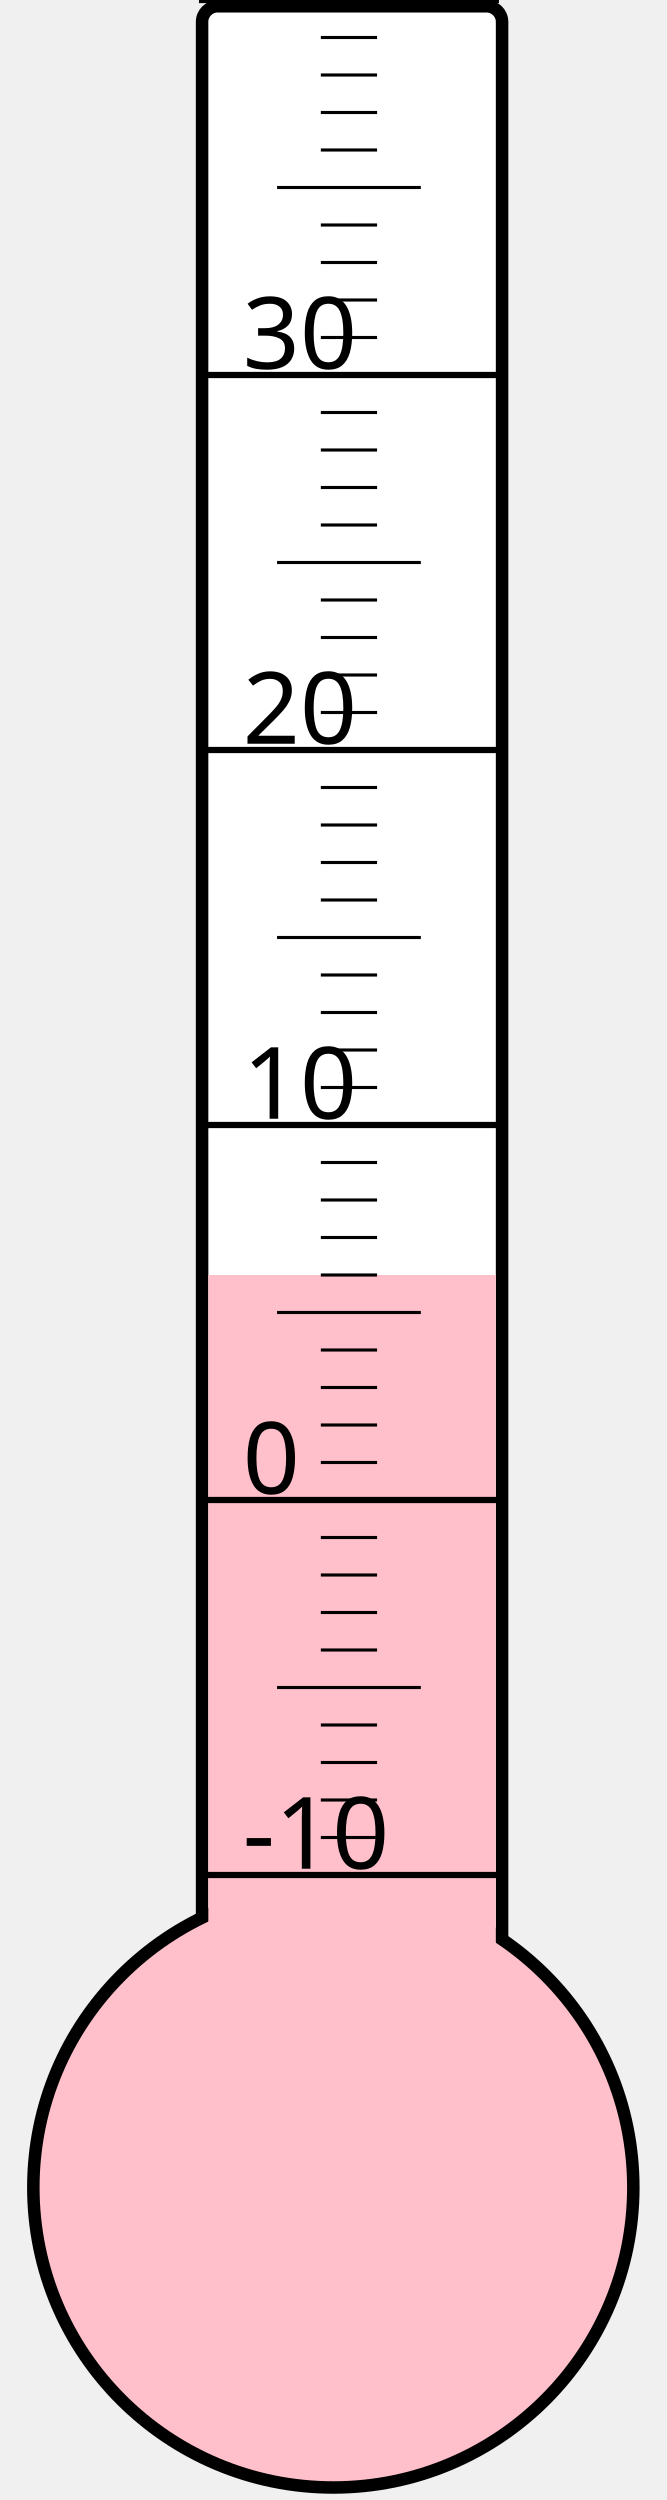
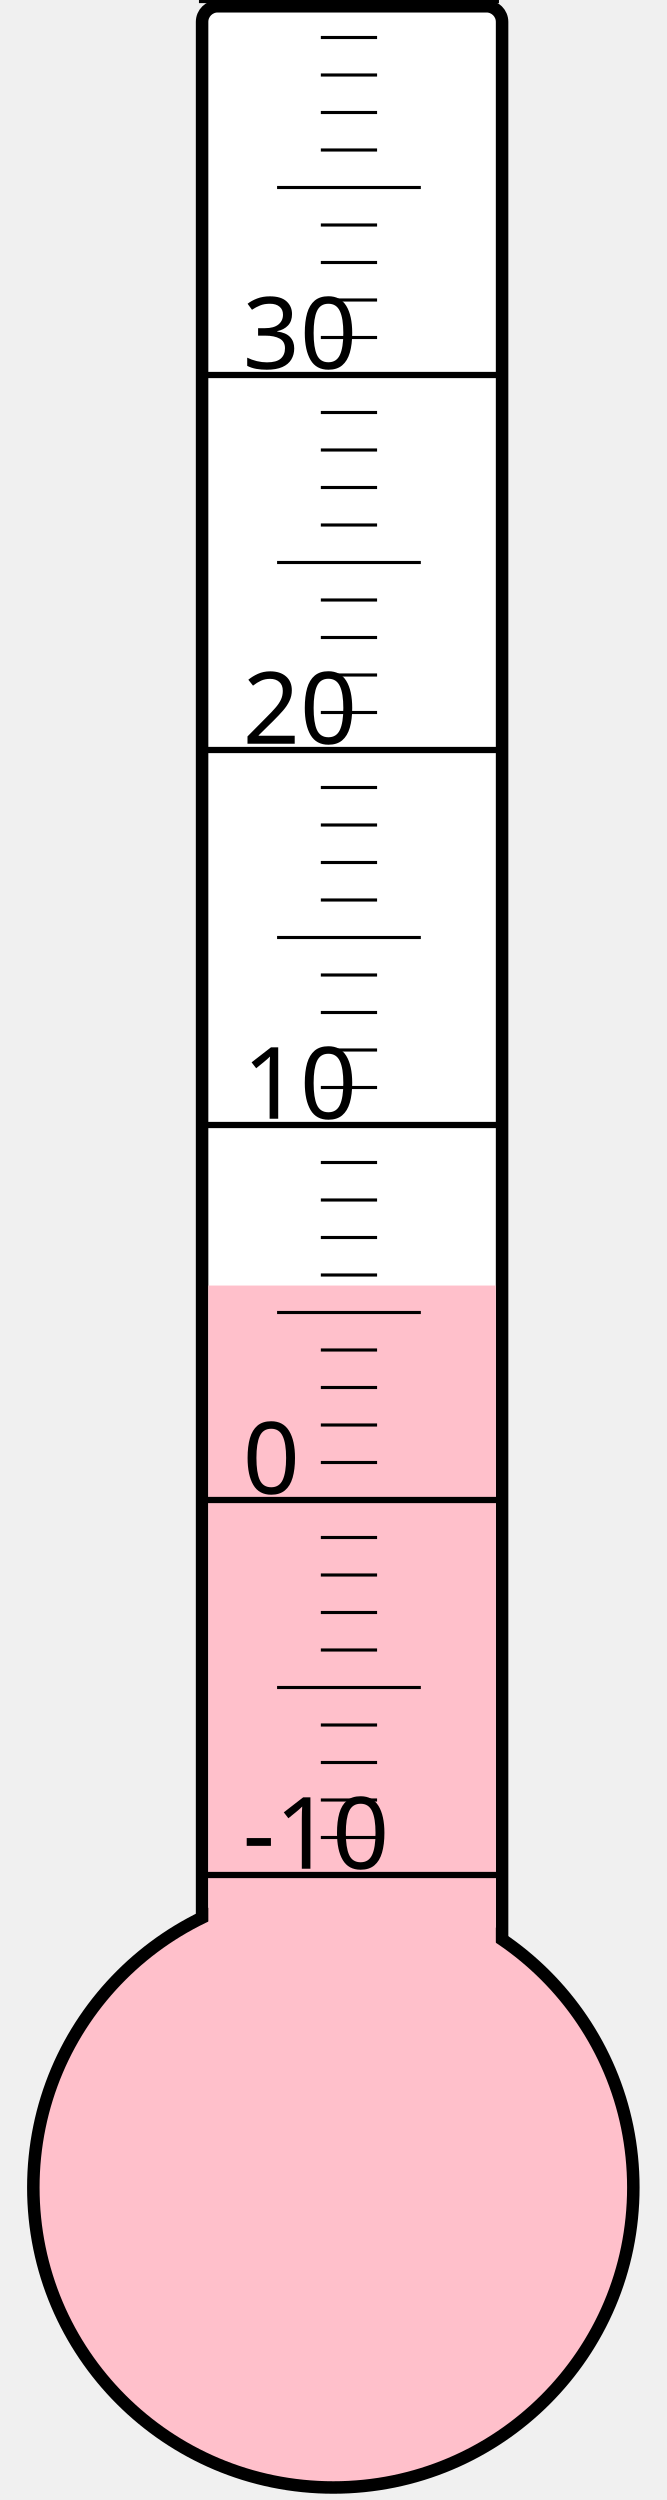
<svg xmlns="http://www.w3.org/2000/svg" width="40px" height="150px" viewBox="0 0 200 800">
  <rect width="200" height="800" x="0" y="0" style="fill: #ffffeb; fill-opacity: 0;" />
  <rect width="96" height="680" x="58" y="2" rx="5" ry="5" style="fill: white; fill-opacity: 1; stroke: black; stroke-width: 4;" />
  <circle cx="100" cy="700" r="96" style="fill: pink; stroke: black; stroke-width: 4;" />
-   <rect width="92" height="292.0" x="60" y="408.0" style="fill: pink; fill-opacity: 1; stroke-width: 0;" />
+   <rect width="92" height="288.625" x="60" y="411.375" style="fill: pink; fill-opacity: 1; stroke-width: 0;" />
  <text x="71" y="598" style="font-family: sans-serif; font-size: 24pt;">-10</text>
  <text x="71" y="478" style="font-family: sans-serif; font-size: 24pt;">0</text>
  <text x="71" y="358" style="font-family: sans-serif; font-size: 24pt;">10</text>
  <text x="71" y="238" style="font-family: sans-serif; font-size: 24pt;">20</text>
  <text x="71" y="118" style="font-family: sans-serif; font-size: 24pt;">30</text>
  <g style="stroke: black;">
    <line x1="57" y1="600" x2="153" y2="600" style="stroke-width: 2;" />
    <line x1="96" y1="588" x2="114" y2="588" style="stroke-width: 1;" />
    <line x1="96" y1="576" x2="114" y2="576" style="stroke-width: 1;" />
    <line x1="96" y1="564" x2="114" y2="564" style="stroke-width: 1;" />
    <line x1="96" y1="552" x2="114" y2="552" style="stroke-width: 1;" />
    <line x1="82" y1="540" x2="128" y2="540" style="stroke-width: 1;" />
    <line x1="96" y1="528" x2="114" y2="528" style="stroke-width: 1;" />
    <line x1="96" y1="516" x2="114" y2="516" style="stroke-width: 1;" />
    <line x1="96" y1="504" x2="114" y2="504" style="stroke-width: 1;" />
    <line x1="96" y1="492" x2="114" y2="492" style="stroke-width: 1;" />
    <line x1="57" y1="480" x2="153" y2="480" style="stroke-width: 2;" />
    <line x1="96" y1="468" x2="114" y2="468" style="stroke-width: 1;" />
    <line x1="96" y1="456" x2="114" y2="456" style="stroke-width: 1;" />
    <line x1="96" y1="444" x2="114" y2="444" style="stroke-width: 1;" />
    <line x1="96" y1="432" x2="114" y2="432" style="stroke-width: 1;" />
    <line x1="82" y1="420" x2="128" y2="420" style="stroke-width: 1;" />
    <line x1="96" y1="408" x2="114" y2="408" style="stroke-width: 1;" />
    <line x1="96" y1="396" x2="114" y2="396" style="stroke-width: 1;" />
    <line x1="96" y1="384" x2="114" y2="384" style="stroke-width: 1;" />
    <line x1="96" y1="372" x2="114" y2="372" style="stroke-width: 1;" />
    <line x1="57" y1="360" x2="153" y2="360" style="stroke-width: 2;" />
    <line x1="96" y1="348" x2="114" y2="348" style="stroke-width: 1;" />
    <line x1="96" y1="336" x2="114" y2="336" style="stroke-width: 1;" />
    <line x1="96" y1="324" x2="114" y2="324" style="stroke-width: 1;" />
    <line x1="96" y1="312" x2="114" y2="312" style="stroke-width: 1;" />
    <line x1="82" y1="300" x2="128" y2="300" style="stroke-width: 1;" />
    <line x1="96" y1="288" x2="114" y2="288" style="stroke-width: 1;" />
    <line x1="96" y1="276" x2="114" y2="276" style="stroke-width: 1;" />
    <line x1="96" y1="264" x2="114" y2="264" style="stroke-width: 1;" />
    <line x1="96" y1="252" x2="114" y2="252" style="stroke-width: 1;" />
    <line x1="57" y1="240" x2="153" y2="240" style="stroke-width: 2;" />
    <line x1="96" y1="228" x2="114" y2="228" style="stroke-width: 1;" />
    <line x1="96" y1="216" x2="114" y2="216" style="stroke-width: 1;" />
    <line x1="96" y1="204" x2="114" y2="204" style="stroke-width: 1;" />
    <line x1="96" y1="192" x2="114" y2="192" style="stroke-width: 1;" />
    <line x1="82" y1="180" x2="128" y2="180" style="stroke-width: 1;" />
    <line x1="96" y1="168" x2="114" y2="168" style="stroke-width: 1;" />
    <line x1="96" y1="156" x2="114" y2="156" style="stroke-width: 1;" />
    <line x1="96" y1="144" x2="114" y2="144" style="stroke-width: 1;" />
    <line x1="96" y1="132" x2="114" y2="132" style="stroke-width: 1;" />
    <line x1="57" y1="120" x2="153" y2="120" style="stroke-width: 2;" />
    <line x1="96" y1="108" x2="114" y2="108" style="stroke-width: 1;" />
    <line x1="96" y1="96" x2="114" y2="96" style="stroke-width: 1;" />
    <line x1="96" y1="84" x2="114" y2="84" style="stroke-width: 1;" />
    <line x1="96" y1="72" x2="114" y2="72" style="stroke-width: 1;" />
    <line x1="82" y1="60" x2="128" y2="60" style="stroke-width: 1;" />
    <line x1="96" y1="48" x2="114" y2="48" style="stroke-width: 1;" />
    <line x1="96" y1="36" x2="114" y2="36" style="stroke-width: 1;" />
    <line x1="96" y1="24" x2="114" y2="24" style="stroke-width: 1;" />
    <line x1="96" y1="12" x2="114" y2="12" style="stroke-width: 1;" />
    <line x1="57" y1="0" x2="153" y2="0" style="stroke-width: 2;" />
  </g>
</svg>
